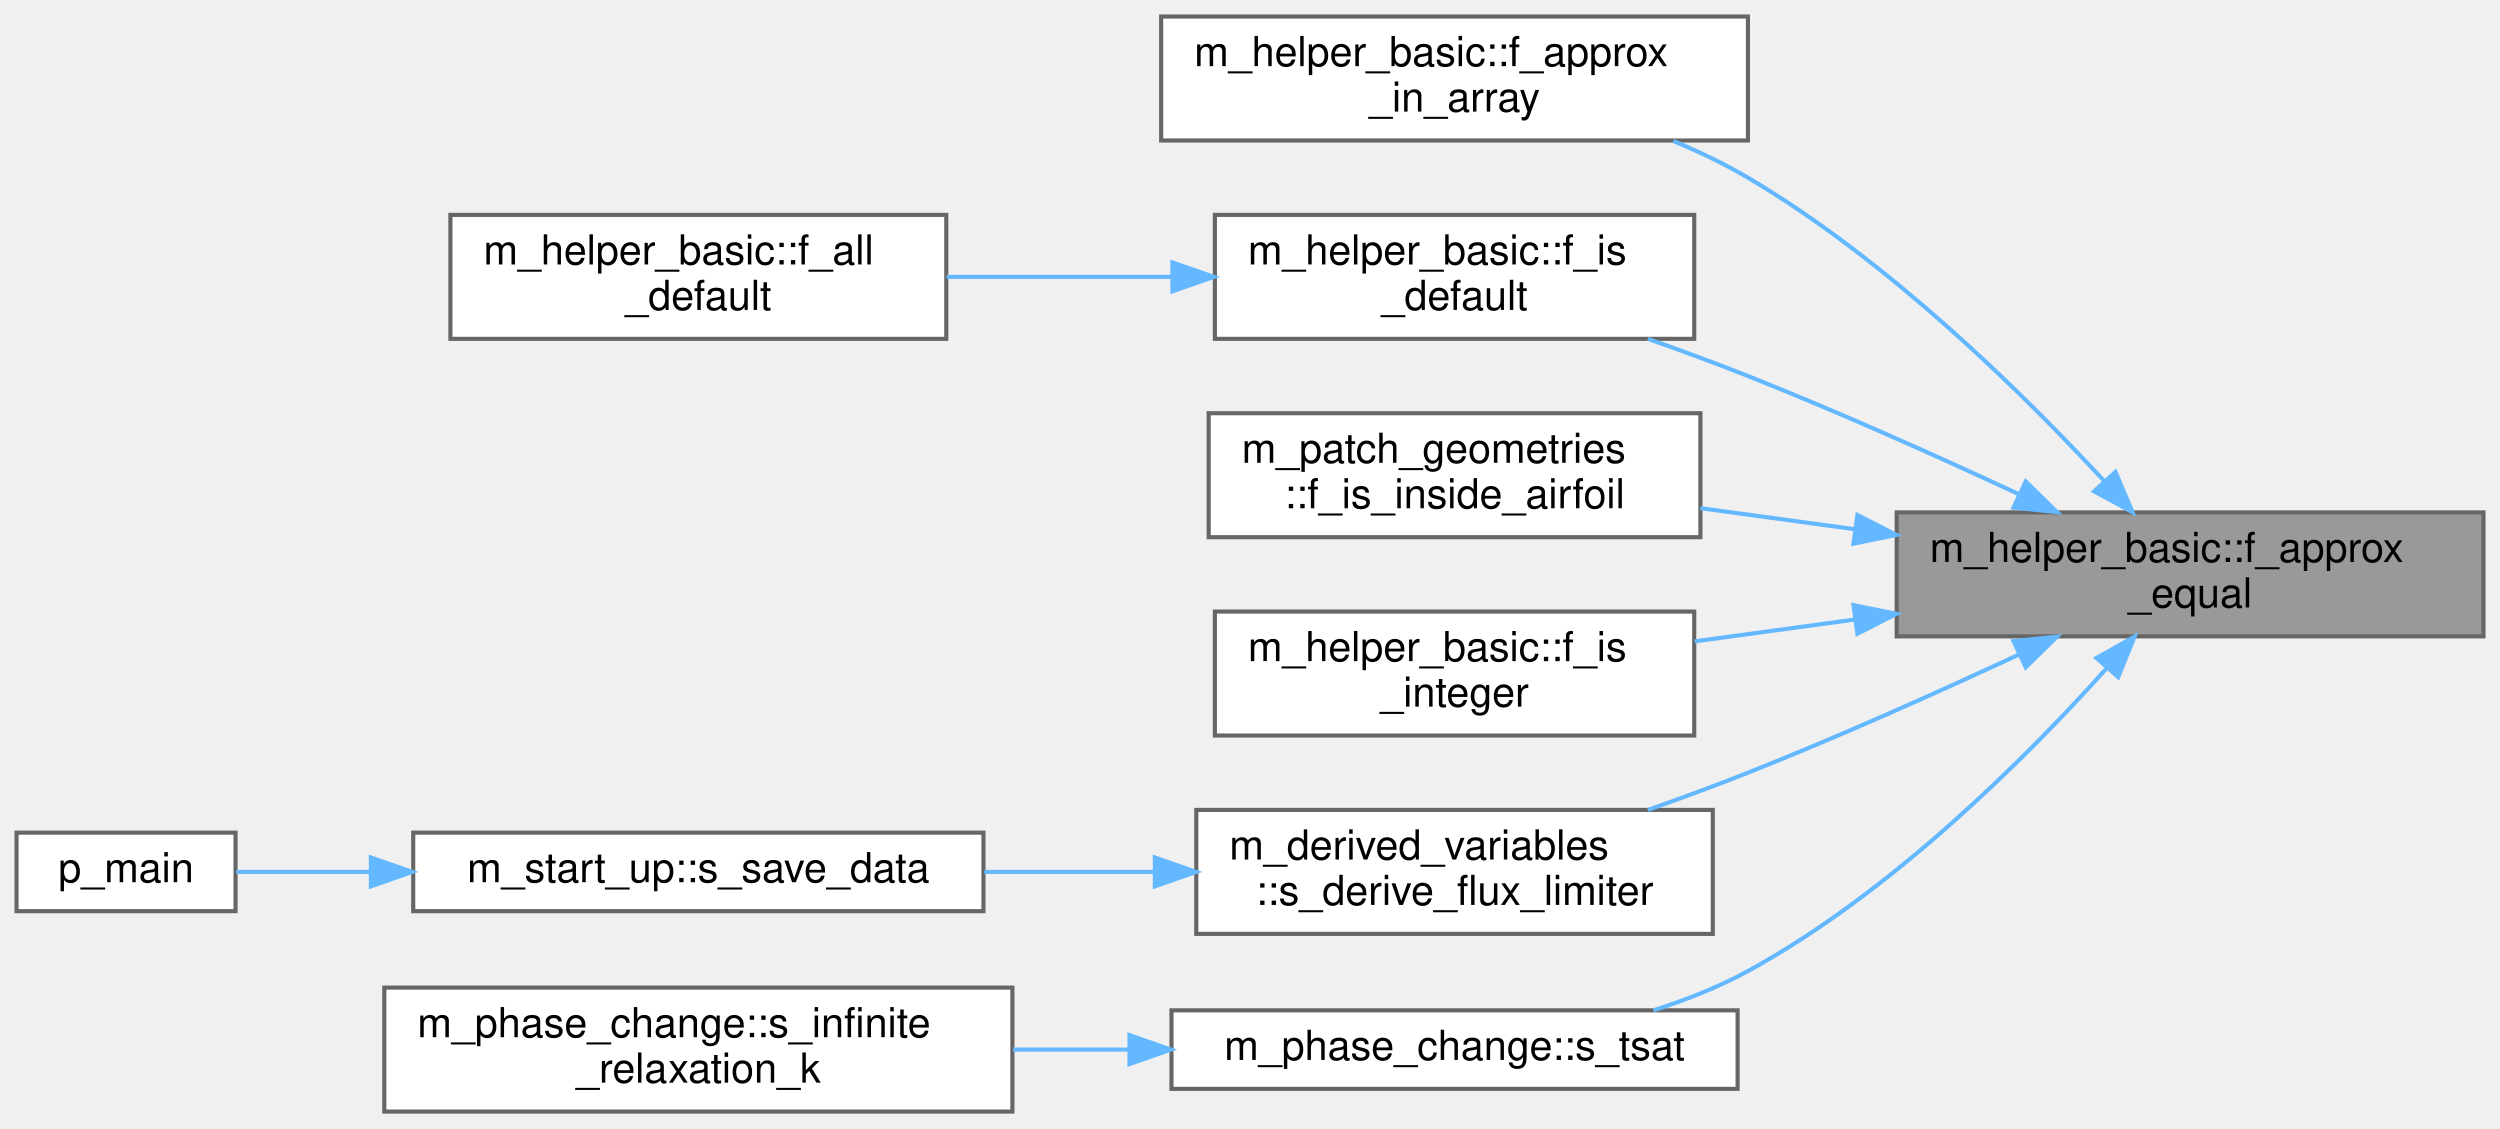
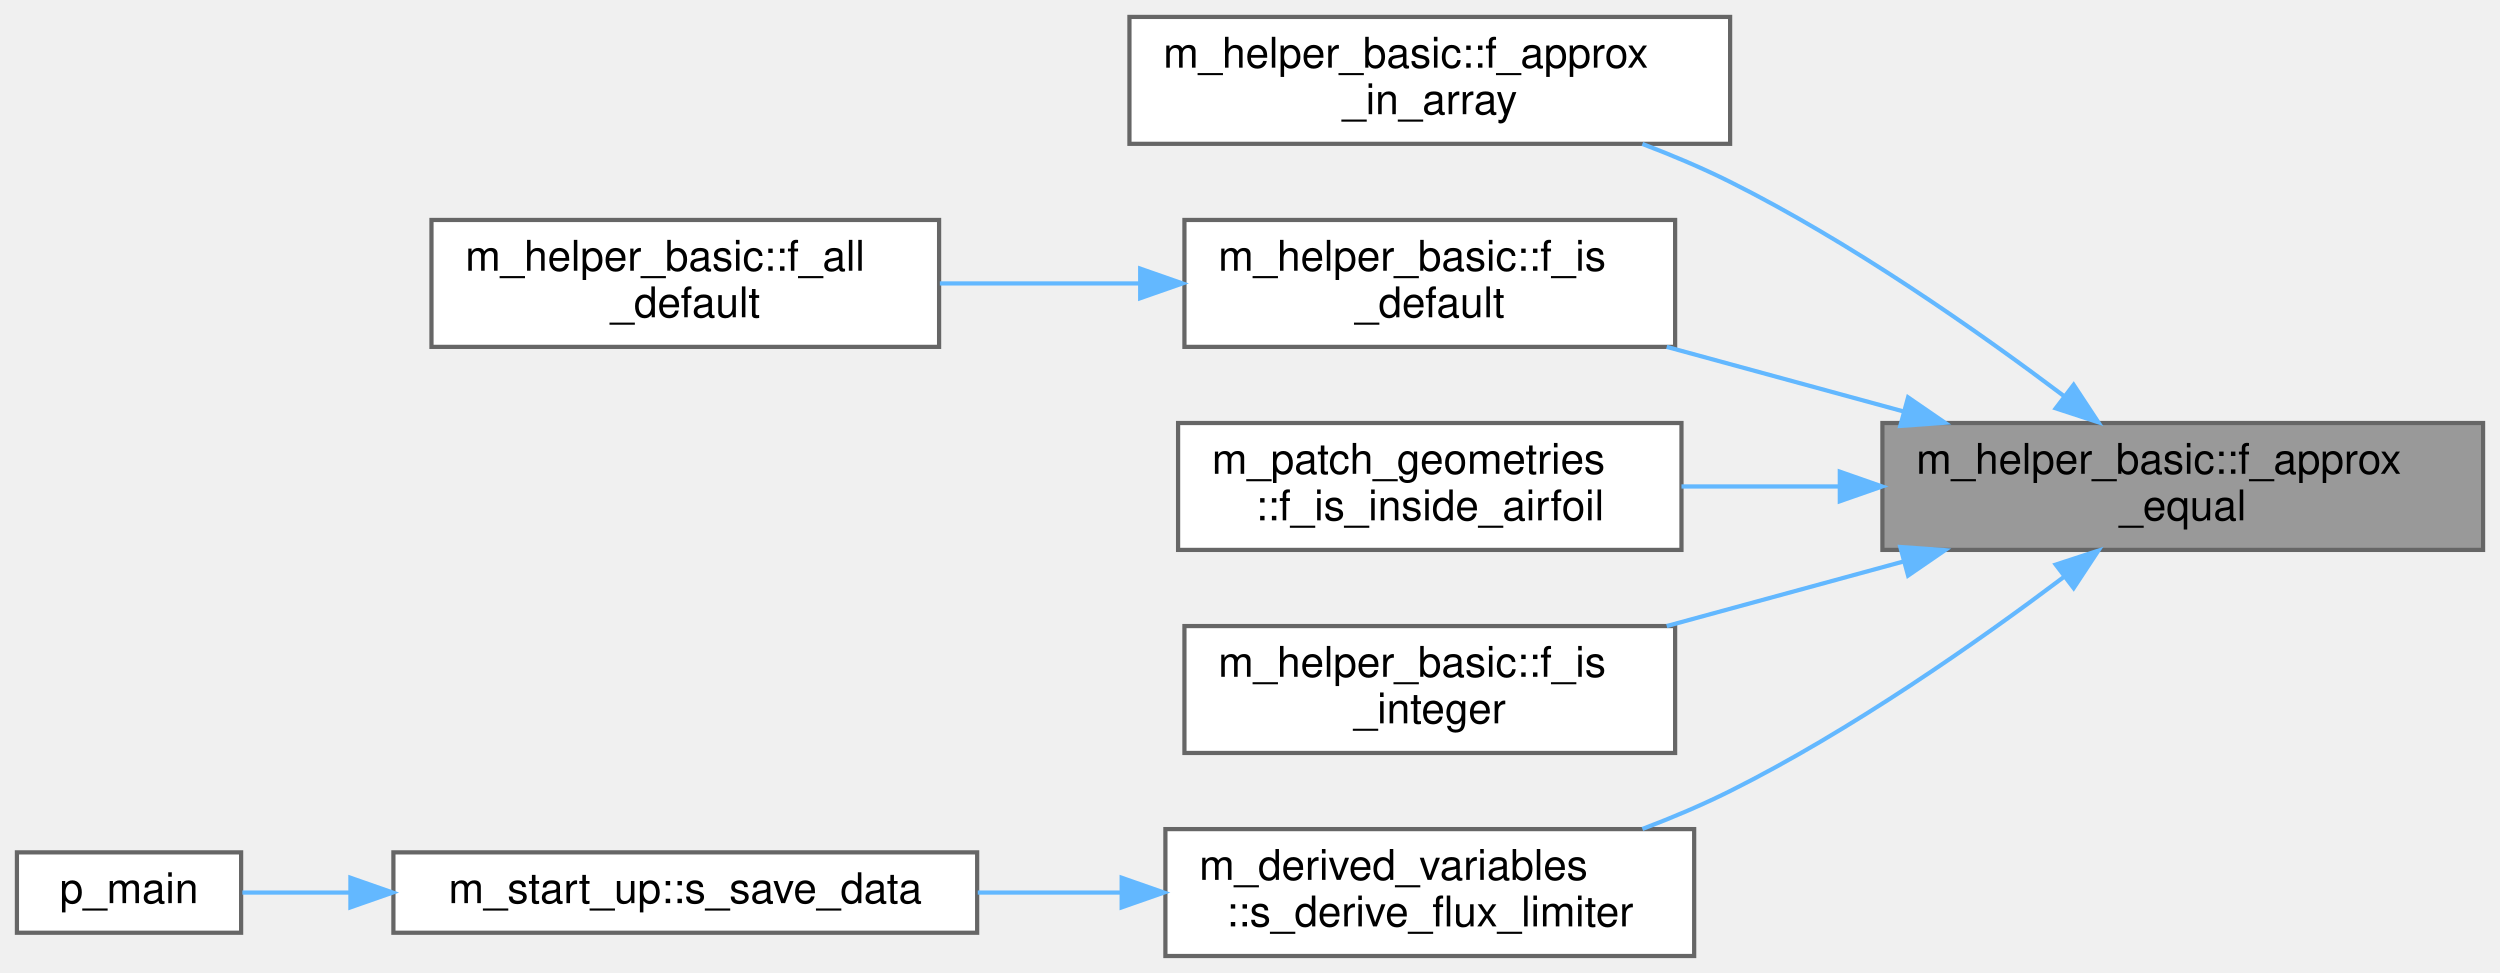
- <svg xmlns="http://www.w3.org/2000/svg" xmlns:xlink="http://www.w3.org/1999/xlink" width="605pt" height="273pt" viewBox="0.00 0.00 605.00 273.00">
-   <g id="graph0" class="graph" transform="scale(1 1) rotate(0) translate(4 269)">
+ <svg xmlns="http://www.w3.org/2000/svg" xmlns:xlink="http://www.w3.org/1999/xlink" width="591pt" height="230pt" viewBox="0.00 0.00 591.00 230.00">
+   <g id="graph0" class="graph" transform="scale(1 1) rotate(0) translate(4 226)">
    <g id="Node000001" class="node">
      <g id="a_Node000001">
        <a xlink:title="Check if two floating point numbers of wp are within tolerance.">
-           <polygon fill="#999999" stroke="#666666" points="597,-145 455,-145 455,-115 597,-115 597,-145" />
-           <text text-anchor="start" x="463" y="-133" font-family="Helvetica,sans-Serif" font-size="10.00">m_helper_basic::f_approx</text>
-           <text text-anchor="middle" x="526" y="-122" font-family="Helvetica,sans-Serif" font-size="10.00">_equal</text>
+           <polygon fill="#999999" stroke="#666666" points="583,-126 441,-126 441,-96 583,-96 583,-126" />
+           <text text-anchor="start" x="449" y="-114" font-family="Helvetica,sans-Serif" font-size="10.00">m_helper_basic::f_approx</text>
+           <text text-anchor="middle" x="512" y="-103" font-family="Helvetica,sans-Serif" font-size="10.00">_equal</text>
        </a>
      </g>
    </g>
    <g id="Node000002" class="node">
      <g id="a_Node000002">
        <a xlink:href="namespacem__helper__basic.html#a388ce5b49cbc696a303c4b90bc391dce" target="_top" xlink:title="Check if a wp value approximately matches any element of an array within tolerance.">
-           <polygon fill="white" stroke="#666666" points="419,-265 277,-265 277,-235 419,-235 419,-265" />
-           <text text-anchor="start" x="285" y="-253" font-family="Helvetica,sans-Serif" font-size="10.00">m_helper_basic::f_approx</text>
-           <text text-anchor="middle" x="348" y="-242" font-family="Helvetica,sans-Serif" font-size="10.00">_in_array</text>
+           <polygon fill="white" stroke="#666666" points="405,-222 263,-222 263,-192 405,-192 405,-222" />
+           <text text-anchor="start" x="271" y="-210" font-family="Helvetica,sans-Serif" font-size="10.00">m_helper_basic::f_approx</text>
+           <text text-anchor="middle" x="334" y="-199" font-family="Helvetica,sans-Serif" font-size="10.00">_in_array</text>
        </a>
      </g>
    </g>
    <g id="edge1_Node000001_Node000002" class="edge">
      <g id="a_edge1_Node000001_Node000002">
        <a xlink:title=" ">
-           <path fill="none" stroke="#63b8ff" d="M505.34,-152.45C485.46,-173.95 452.9,-206 419,-226 413.36,-229.33 407.18,-232.29 400.92,-234.88" />
-           <polygon fill="#63b8ff" stroke="#63b8ff" points="507.94,-154.8 512.08,-145.05 502.76,-150.09 507.94,-154.8" />
+           <path fill="none" stroke="#63b8ff" d="M484.02,-132.3C463.31,-147.9 433.51,-168.75 405,-183 398.45,-186.27 391.35,-189.28 384.26,-191.97" />
+           <polygon fill="#63b8ff" stroke="#63b8ff" points="486.21,-135.03 492.04,-126.18 481.97,-129.47 486.21,-135.03" />
        </a>
      </g>
    </g>
    <g id="Node000003" class="node">
      <g id="a_Node000003">
        <a xlink:href="namespacem__helper__basic.html#af1b06a05daa43f724ac3b0ff2f97db14" target="_top" xlink:title="Check if a real(wp) variable is of default value.">
-           <polygon fill="white" stroke="#666666" points="406,-217 290,-217 290,-187 406,-187 406,-217" />
-           <text text-anchor="start" x="298" y="-205" font-family="Helvetica,sans-Serif" font-size="10.00">m_helper_basic::f_is</text>
-           <text text-anchor="middle" x="348" y="-194" font-family="Helvetica,sans-Serif" font-size="10.00">_default</text>
+           <polygon fill="white" stroke="#666666" points="392,-174 276,-174 276,-144 392,-144 392,-174" />
+           <text text-anchor="start" x="284" y="-162" font-family="Helvetica,sans-Serif" font-size="10.00">m_helper_basic::f_is</text>
+           <text text-anchor="middle" x="334" y="-151" font-family="Helvetica,sans-Serif" font-size="10.00">_default</text>
        </a>
      </g>
    </g>
    <g id="edge2_Node000001_Node000003" class="edge">
      <g id="a_edge2_Node000001_Node000003">
        <a xlink:title=" ">
-           <path fill="none" stroke="#63b8ff" d="M484.55,-149.41C464.95,-158.53 440.95,-169.29 419,-178 411.24,-181.08 402.9,-184.14 394.79,-187" />
-           <polygon fill="#63b8ff" stroke="#63b8ff" points="486.23,-152.49 493.8,-145.07 483.26,-146.15 486.23,-152.49" />
+           <path fill="none" stroke="#63b8ff" d="M446.03,-128.72C427.62,-133.74 407.77,-139.15 390.01,-144" />
+           <polygon fill="#63b8ff" stroke="#63b8ff" points="447.07,-132.06 455.8,-126.06 445.23,-125.31 447.07,-132.06" />
        </a>
      </g>
    </g>
    <g id="Node000005" class="node">
      <g id="a_Node000005">
        <a xlink:href="namespacem__patch__geometries.html#afeec9dce9eb3814e5a76863a1f29aefe" target="_top" xlink:title="Check if the x, y, are bounded by a NACA airfoil. Check if the z coordinate is inside the left and ri...">
-           <polygon fill="white" stroke="#666666" points="407.5,-169 288.5,-169 288.5,-139 407.5,-139 407.5,-169" />
-           <text text-anchor="start" x="296.5" y="-157" font-family="Helvetica,sans-Serif" font-size="10.00">m_patch_geometries</text>
-           <text text-anchor="middle" x="348" y="-146" font-family="Helvetica,sans-Serif" font-size="10.00">::f_is_inside_airfoil</text>
+           <polygon fill="white" stroke="#666666" points="393.5,-126 274.5,-126 274.5,-96 393.5,-96 393.5,-126" />
+           <text text-anchor="start" x="282.5" y="-114" font-family="Helvetica,sans-Serif" font-size="10.00">m_patch_geometries</text>
+           <text text-anchor="middle" x="334" y="-103" font-family="Helvetica,sans-Serif" font-size="10.00">::f_is_inside_airfoil</text>
        </a>
      </g>
    </g>
    <g id="edge4_Node000001_Node000005" class="edge">
      <g id="a_edge4_Node000001_Node000005">
        <a xlink:title=" ">
-           <path fill="none" stroke="#63b8ff" d="M444.9,-140.92C432.3,-142.64 419.49,-144.39 407.5,-146.02" />
-           <polygon fill="#63b8ff" stroke="#63b8ff" points="445.5,-144.37 454.93,-139.55 444.55,-137.44 445.5,-144.37" />
+           <path fill="none" stroke="#63b8ff" d="M430.9,-111C418.3,-111 405.49,-111 393.5,-111" />
+           <polygon fill="#63b8ff" stroke="#63b8ff" points="430.93,-114.5 440.93,-111 430.93,-107.5 430.93,-114.5" />
        </a>
      </g>
    </g>
    <g id="Node000006" class="node">
      <g id="a_Node000006">
        <a xlink:href="namespacem__helper__basic.html#a2c677da1905f9b1c52e69ae431bfb70d" target="_top" xlink:title="Check if a real(wp) variable is an integer.">
-           <polygon fill="white" stroke="#666666" points="406,-121 290,-121 290,-91 406,-91 406,-121" />
-           <text text-anchor="start" x="298" y="-109" font-family="Helvetica,sans-Serif" font-size="10.00">m_helper_basic::f_is</text>
-           <text text-anchor="middle" x="348" y="-98" font-family="Helvetica,sans-Serif" font-size="10.00">_integer</text>
+           <polygon fill="white" stroke="#666666" points="392,-78 276,-78 276,-48 392,-48 392,-78" />
+           <text text-anchor="start" x="284" y="-66" font-family="Helvetica,sans-Serif" font-size="10.00">m_helper_basic::f_is</text>
+           <text text-anchor="middle" x="334" y="-55" font-family="Helvetica,sans-Serif" font-size="10.00">_integer</text>
        </a>
      </g>
    </g>
    <g id="edge5_Node000001_Node000006" class="edge">
      <g id="a_edge5_Node000001_Node000006">
        <a xlink:title=" ">
-           <path fill="none" stroke="#63b8ff" d="M444.98,-119.09C431.87,-117.3 418.52,-115.48 406.12,-113.79" />
-           <polygon fill="#63b8ff" stroke="#63b8ff" points="444.55,-122.56 454.93,-120.45 445.5,-115.63 444.55,-122.56" />
+           <path fill="none" stroke="#63b8ff" d="M446.03,-93.28C427.62,-88.26 407.77,-82.85 390.01,-78" />
+           <polygon fill="#63b8ff" stroke="#63b8ff" points="445.23,-96.69 455.8,-95.94 447.07,-89.94 445.23,-96.69" />
        </a>
      </g>
    </g>
    <g id="Node000007" class="node">
      <g id="a_Node000007">
        <a xlink:href="namespacem__derived__variables.html#ac85e77b0312f21389eb166960446f6ec" target="_top" xlink:title="Derive the flux limiter at cell boundary i+1/2. This is an approximation because the velocity used to...">
-           <polygon fill="white" stroke="#666666" points="410.5,-73 285.5,-73 285.5,-43 410.5,-43 410.5,-73" />
-           <text text-anchor="start" x="293.5" y="-61" font-family="Helvetica,sans-Serif" font-size="10.00">m_derived_variables</text>
-           <text text-anchor="middle" x="348" y="-50" font-family="Helvetica,sans-Serif" font-size="10.00">::s_derive_flux_limiter</text>
+           <polygon fill="white" stroke="#666666" points="396.5,-30 271.5,-30 271.5,0 396.5,0 396.5,-30" />
+           <text text-anchor="start" x="279.5" y="-18" font-family="Helvetica,sans-Serif" font-size="10.00">m_derived_variables</text>
+           <text text-anchor="middle" x="334" y="-7" font-family="Helvetica,sans-Serif" font-size="10.00">::s_derive_flux_limiter</text>
        </a>
      </g>
    </g>
    <g id="edge6_Node000001_Node000007" class="edge">
      <g id="a_edge6_Node000001_Node000007">
        <a xlink:title=" ">
-           <path fill="none" stroke="#63b8ff" d="M484.55,-110.59C464.95,-101.47 440.95,-90.71 419,-82 411.24,-78.92 402.9,-75.86 394.79,-73" />
-           <polygon fill="#63b8ff" stroke="#63b8ff" points="483.26,-113.85 493.8,-114.93 486.23,-107.51 483.26,-113.85" />
-         </a>
-       </g>
-     </g>
-     <g id="Node000010" class="node">
-       <g id="a_Node000010">
-         <a xlink:href="namespacem__phase__change.html#a1c6df16af0868f7d4004d427cc7cead9" target="_top" xlink:title="Find the saturation temperature for a given saturation pressure using a Newton solver.">
-           <polygon fill="white" stroke="#666666" points="416.5,-24.5 279.5,-24.5 279.5,-5.5 416.5,-5.5 416.5,-24.5" />
-           <text text-anchor="middle" x="348" y="-12.5" font-family="Helvetica,sans-Serif" font-size="10.00">m_phase_change::s_tsat</text>
-         </a>
-       </g>
-     </g>
-     <g id="edge9_Node000001_Node000010" class="edge">
-       <g id="a_edge9_Node000001_Node000010">
-         <a xlink:title=" ">
-           <path fill="none" stroke="#63b8ff" d="M505.95,-107.43C486.31,-85.56 453.73,-52.99 419,-34 411.93,-30.13 404.02,-27.01 396.13,-24.51" />
-           <polygon fill="#63b8ff" stroke="#63b8ff" points="503.35,-109.77 512.58,-114.96 508.6,-105.14 503.35,-109.77" />
+           <path fill="none" stroke="#63b8ff" d="M484.02,-89.7C463.31,-74.1 433.51,-53.25 405,-39 398.45,-35.73 391.35,-32.72 384.26,-30.03" />
+           <polygon fill="#63b8ff" stroke="#63b8ff" points="481.97,-92.53 492.04,-95.82 486.21,-86.97 481.97,-92.53" />
        </a>
      </g>
    </g>
    <g id="Node000004" class="node">
      <g id="a_Node000004">
        <a xlink:href="namespacem__helper__basic.html#a2a51671bfbfddf6ecabbc9593be49e1d" target="_top" xlink:title="Check if ALL elements of a real(wp) array are of default value.">
-           <polygon fill="white" stroke="#666666" points="225,-217 105,-217 105,-187 225,-187 225,-217" />
-           <text text-anchor="start" x="113" y="-205" font-family="Helvetica,sans-Serif" font-size="10.00">m_helper_basic::f_all</text>
-           <text text-anchor="middle" x="165" y="-194" font-family="Helvetica,sans-Serif" font-size="10.00">_default</text>
+           <polygon fill="white" stroke="#666666" points="218,-174 98,-174 98,-144 218,-144 218,-174" />
+           <text text-anchor="start" x="106" y="-162" font-family="Helvetica,sans-Serif" font-size="10.00">m_helper_basic::f_all</text>
+           <text text-anchor="middle" x="158" y="-151" font-family="Helvetica,sans-Serif" font-size="10.00">_default</text>
        </a>
      </g>
    </g>
    <g id="edge3_Node000003_Node000004" class="edge">
      <g id="a_edge3_Node000003_Node000004">
        <a xlink:title=" ">
-           <path fill="none" stroke="#63b8ff" d="M279.64,-202C261.73,-202 242.51,-202 225.08,-202" />
-           <polygon fill="#63b8ff" stroke="#63b8ff" points="279.73,-205.5 289.73,-202 279.73,-198.5 279.73,-205.5" />
+           <path fill="none" stroke="#63b8ff" d="M265.45,-159C249.86,-159 233.39,-159 218.18,-159" />
+           <polygon fill="#63b8ff" stroke="#63b8ff" points="265.54,-162.5 275.54,-159 265.54,-155.5 265.54,-162.5" />
        </a>
      </g>
    </g>
    <g id="Node000008" class="node">
      <g id="a_Node000008">
        <a xlink:href="namespacem__start__up.html#a029c0f28f15ce3aab7ada6d95db89688" target="_top" xlink:title="Derive requested flow quantities from primitive variables and write them to the formatted database fi...">
-           <polygon fill="white" stroke="#666666" points="234,-67.5 96,-67.5 96,-48.5 234,-48.5 234,-67.5" />
-           <text text-anchor="middle" x="165" y="-55.5" font-family="Helvetica,sans-Serif" font-size="10.00">m_start_up::s_save_data</text>
+           <polygon fill="white" stroke="#666666" points="227,-24.5 89,-24.5 89,-5.5 227,-5.5 227,-24.5" />
+           <text text-anchor="middle" x="158" y="-12.5" font-family="Helvetica,sans-Serif" font-size="10.00">m_start_up::s_save_data</text>
        </a>
      </g>
    </g>
    <g id="edge7_Node000007_Node000008" class="edge">
      <g id="a_edge7_Node000007_Node000008">
        <a xlink:title=" ">
-           <path fill="none" stroke="#63b8ff" d="M275.26,-58C261.73,-58 247.61,-58 234.2,-58" />
-           <polygon fill="#63b8ff" stroke="#63b8ff" points="275.47,-61.5 285.47,-58 275.47,-54.5 275.47,-61.5" />
+           <path fill="none" stroke="#63b8ff" d="M261,-15C249.8,-15 238.25,-15 227.14,-15" />
+           <polygon fill="#63b8ff" stroke="#63b8ff" points="261.16,-18.5 271.16,-15 261.16,-11.5 261.16,-18.5" />
        </a>
      </g>
    </g>
    <g id="Node000009" class="node">
      <g id="a_Node000009">
        <a xlink:href="p__main_8fpp_8f90.html#aeec10ee8e2940c953967da3e374e1579" target="_top" xlink:title="Post-process raw simulation data into formatted database files (Silo-HDF5 or Binary).">
-           <polygon fill="white" stroke="#666666" points="53,-67.5 0,-67.5 0,-48.5 53,-48.5 53,-67.5" />
-           <text text-anchor="middle" x="26.5" y="-55.5" font-family="Helvetica,sans-Serif" font-size="10.00">p_main</text>
+           <polygon fill="white" stroke="#666666" points="53,-24.5 0,-24.5 0,-5.5 53,-5.5 53,-24.5" />
+           <text text-anchor="middle" x="26.5" y="-12.5" font-family="Helvetica,sans-Serif" font-size="10.00">p_main</text>
        </a>
      </g>
    </g>
    <g id="edge8_Node000008_Node000009" class="edge">
      <g id="a_edge8_Node000008_Node000009">
        <a xlink:title=" ">
-           <path fill="none" stroke="#63b8ff" d="M85.46,-58C73.82,-58 62.6,-58 53.17,-58" />
-           <polygon fill="#63b8ff" stroke="#63b8ff" points="85.75,-61.5 95.75,-58 85.75,-54.5 85.75,-61.5" />
-         </a>
-       </g>
-     </g>
-     <g id="Node000011" class="node">
-       <g id="a_Node000011">
-         <a xlink:href="namespacem__phase__change.html#a19a8a866830bfc285d631672287a851f" target="_top" xlink:title="Apply pT- or pTg-equilibrium relaxation with mass depletion based on the incoming state conditions.">
-           <polygon fill="white" stroke="#666666" points="241,-30 89,-30 89,0 241,0 241,-30" />
-           <text text-anchor="start" x="97" y="-18" font-family="Helvetica,sans-Serif" font-size="10.00">m_phase_change::s_infinite</text>
-           <text text-anchor="middle" x="165" y="-7" font-family="Helvetica,sans-Serif" font-size="10.00">_relaxation_k</text>
-         </a>
-       </g>
-     </g>
-     <g id="edge10_Node000010_Node000011" class="edge">
-       <g id="a_edge10_Node000010_Node000011">
-         <a xlink:title=" ">
-           <path fill="none" stroke="#63b8ff" d="M269.31,-15C259.98,-15 250.46,-15 241.17,-15" />
-           <polygon fill="#63b8ff" stroke="#63b8ff" points="269.34,-18.5 279.34,-15 269.34,-11.5 269.34,-18.5" />
+           <path fill="none" stroke="#63b8ff" d="M78.81,-15C69.67,-15 60.91,-15 53.29,-15" />
+           <polygon fill="#63b8ff" stroke="#63b8ff" points="78.84,-18.5 88.84,-15 78.84,-11.5 78.84,-18.5" />
        </a>
      </g>
    </g>
  </g>
</svg>
